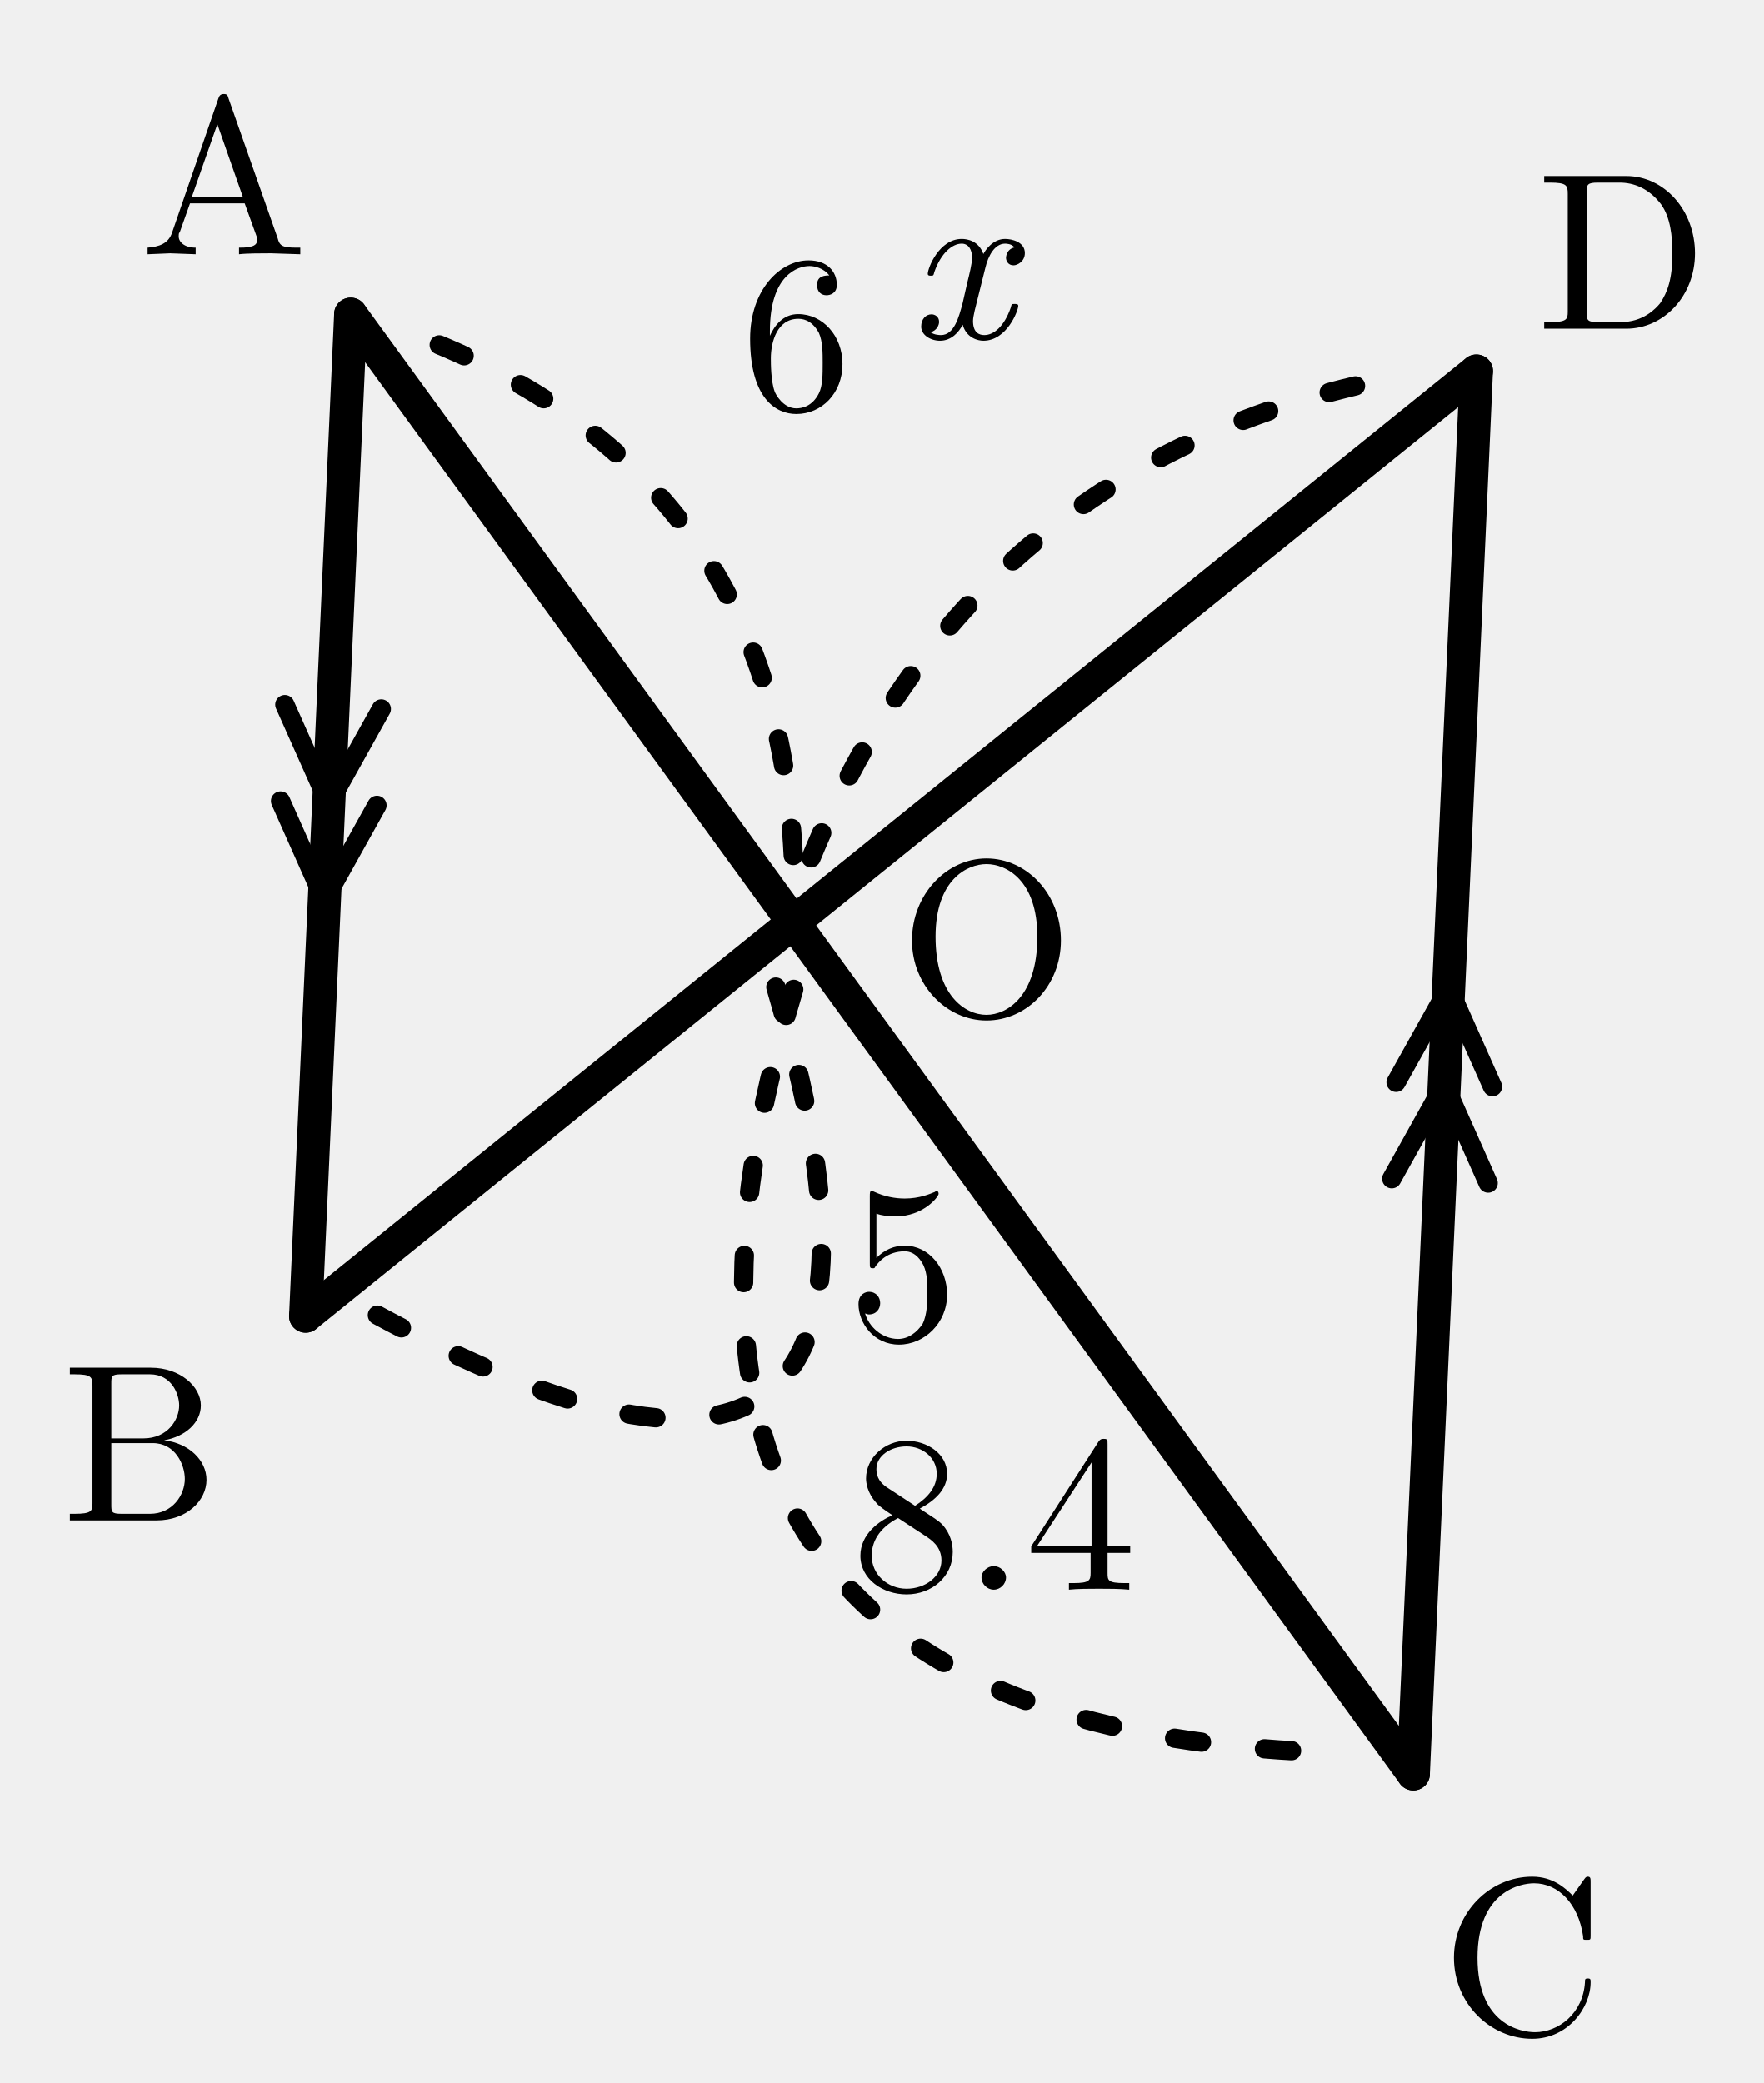
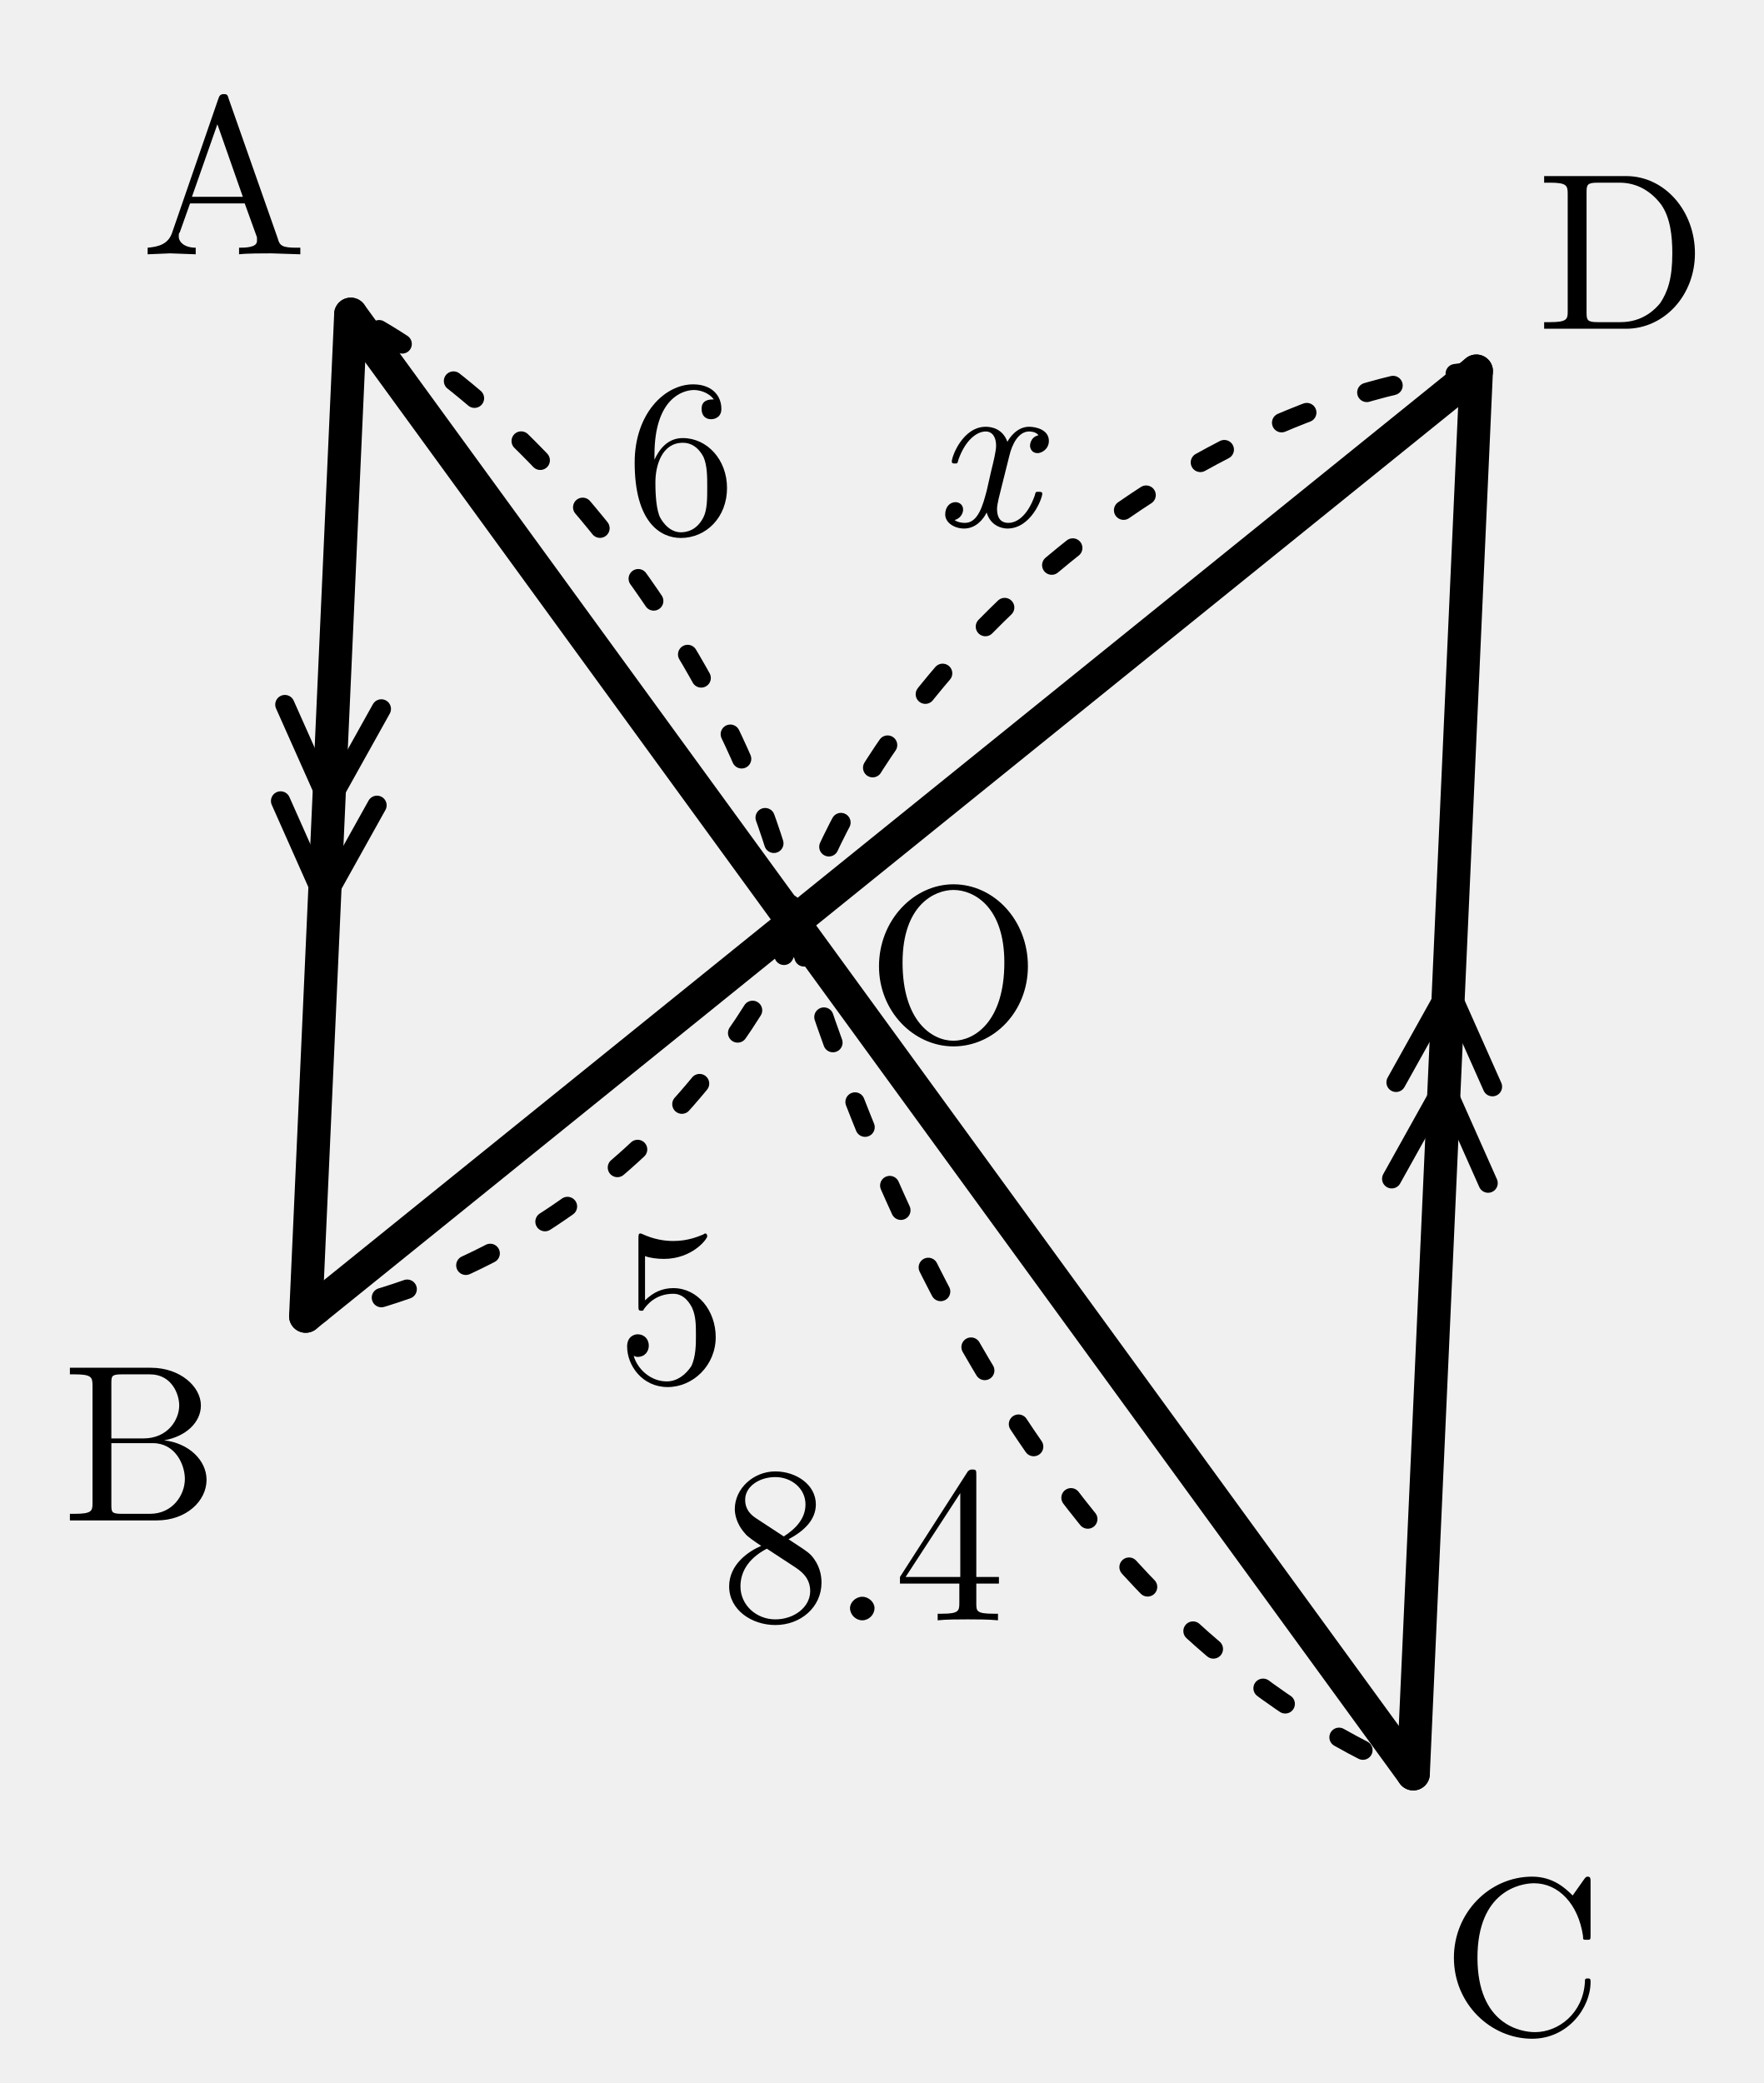
- <svg xmlns="http://www.w3.org/2000/svg" width="29.239mm" height="34.536mm" viewBox="8.228 1.19 29.239 34.536">
-   <defs>
-     <style>
+ <svg xmlns="http://www.w3.org/2000/svg" width="29.239mm" height="34.536mm" viewBox="8.228 1.19 29.239 34.536" version="1.1" id="svg54">
+   <defs id="defs6">
+     <style id="style4">
.main{stroke:#000;stroke-width:.55;fill:none;stroke-linecap:round;stroke-linejoin:round}
.thin{stroke:#000;stroke-width:.32;fill:none;stroke-linecap:round;stroke-linejoin:round}
.dash{stroke:#000;stroke-width:.32;fill:none;stroke-dasharray:1.2 1.4}
.label,.math-label,.angle-label,.frac-text{font-family:"CMU Serif","Computer Modern Serif","Latin Modern Roman","Times New Roman",serif;fill:#000;font-style:normal}
.label,.math-label{font-size:3.7px}.angle-label{font-size:3.1px}.var{font-style:italic}
.frac-text{font-size:2.9px}.frac-line{stroke:#000;stroke-width:.28}
.label-bg{fill:#fff;opacity:.96}.triangle-fill{fill:#ddd;stroke:none}
.note{font-family:"Noto Serif CJK JP","IPAexMincho",serif;font-size:3.4px;fill:#000}

.length-arc{stroke:#000;stroke-width:.32;fill:none;stroke-dasharray:.45 1.05;stroke-linecap:round}
</style>
  </defs>
-   <line class="main" x1="14.043" y1="6.4" x2="31.658" y2="30.6" />
-   <line class="main" x1="13.296" y1="23.012" x2="32.704" y2="7.343" />
-   <line class="main" x1="14.043" y1="6.4" x2="13.296" y2="23.012" />
-   <line class="main" x1="31.658" y1="30.6" x2="32.704" y2="7.343" />
-   <path class="thin" d="M 14.55 12.944 L 13.679 14.506 L 12.951 12.872" />
-   <path class="thin" d="M 14.478 14.542 L 13.607 16.105 L 12.88 14.47" />
-   <path class="thin" d="M 31.301 20.734 L 32.172 19.171 L 32.899 20.806" />
-   <path class="thin" d="M 31.373 19.135 L 32.244 17.573 L 32.971 19.207" />
-   <text class="label" x="11.94" y="3.857" text-anchor="middle" dominant-baseline="central">A</text>
-   <text class="label" x="10.555" y="24.849" text-anchor="middle" dominant-baseline="central">B</text>
-   <text class="label" x="33.464" y="33.362" text-anchor="middle" dominant-baseline="central">C</text>
-   <text class="label" x="35.115" y="5.09" text-anchor="middle" dominant-baseline="central">D</text>
-   <text class="label" x="24.583" y="16.483" text-anchor="middle" dominant-baseline="central">O</text>
-   <g class="length-mark" data-segment="OA">
-     <path class="length-arc" d="M 21.379 15.373 Q 21.068 8.999 15.098 6.745" />
-     <text id="length-value-OA" class="math-label" x="21.432" y="6.429" text-anchor="middle" dominant-baseline="central">6</text>
+   <line class="main" x1="14.043" y1="6.4" x2="31.658" y2="30.6" id="line8" />
+   <line class="main" x1="13.296" y1="23.012" x2="32.704" y2="7.343" id="line10" />
+   <line class="main" x1="14.043" y1="6.4" x2="13.296" y2="23.012" id="line12" />
+   <line class="main" x1="31.658" y1="30.6" x2="32.704" y2="7.343" id="line14" />
+   <path class="thin" d="M 14.55 12.944 L 13.679 14.506 L 12.951 12.872" id="path16" />
+   <path class="thin" d="M 14.478 14.542 L 13.607 16.105 L 12.88 14.47" id="path18" />
+   <path class="thin" d="M 31.301 20.734 L 32.172 19.171 L 32.899 20.806" id="path20" />
+   <path class="thin" d="M 31.373 19.135 L 32.244 17.573 L 32.971 19.207" id="path22" />
+   <text class="label" x="11.94" y="3.857" text-anchor="middle" dominant-baseline="central" id="text24">A</text>
+   <text class="label" x="10.555" y="24.849" text-anchor="middle" dominant-baseline="central" id="text26">B</text>
+   <text class="label" x="33.464" y="33.362" text-anchor="middle" dominant-baseline="central" id="text28">C</text>
+   <text class="label" x="35.115" y="5.09" text-anchor="middle" dominant-baseline="central" id="text30">D</text>
+   <text class="label" x="24.038" y="16.909" text-anchor="middle" dominant-baseline="central" id="text32">O</text>
+   <g class="length-mark" data-segment="OA" id="g37">
+     <path class="length-arc" d="M 21.424,16.626 C 20.661,12.422 17.175,7.972 14.043,6.4" id="path34" />
+     <text id="length-value-OA" class="math-label" x="19.518" y="8.485" text-anchor="middle" dominant-baseline="central">6</text>
  </g>
-   <g class="length-mark" data-segment="OC">
-     <path class="length-arc" d="M 21.387 17.593 Q 17.667 29.986 30.603 30.255" />
-     <text id="length-value-OC" class="math-label" x="24.7" y="26" text-anchor="middle" dominant-baseline="central">8.4</text>
+   <g class="length-mark" data-segment="OC" id="g42">
+     <path class="length-arc" d="M 21.424,16.626 C 23.064,22.007 26.124,28.26 31.658,30.6" id="path39" />
+     <text id="length-value-OC" class="math-label" x="22.524" y="26.505" text-anchor="middle" dominant-baseline="central">8.4</text>
  </g>
-   <g class="length-mark" data-segment="OB">
-     <path class="length-arc" d="M 21.091 17.555 Q 24.218 28.267 14.405 22.953" />
-     <text id="length-value-OB" class="math-label" x="23.198" y="21.86" text-anchor="middle" dominant-baseline="central">5</text>
+   <g class="length-mark" data-segment="OB" id="g47">
+     <path class="length-arc" d="m 21.424,16.626 c -1.285,2.759 -3.943,5.607 -8.128,6.387" id="path44" />
+     <text id="length-value-OB" class="math-label" x="19.361" y="22.559" text-anchor="middle" dominant-baseline="central">5</text>
  </g>
-   <g class="length-mark" data-segment="OD">
-     <path class="length-arc" d="M 21.675 15.412 Q 24.436 8.684 31.595 7.403" />
-     <text id="length-value-OD" class="math-label var" x="24.154" y="5.246" text-anchor="middle" dominant-baseline="central">x</text>
+   <g class="length-mark" data-segment="OD" id="g52">
+     <path class="length-arc" d="m 21.424,16.626 c 1.446,-4.696 6.636,-8.827 11.279,-9.283" id="path49" />
+     <text id="length-value-OD" class="math-label var" x="24.552" y="8.362" text-anchor="middle" dominant-baseline="central">x</text>
  </g>
</svg>
